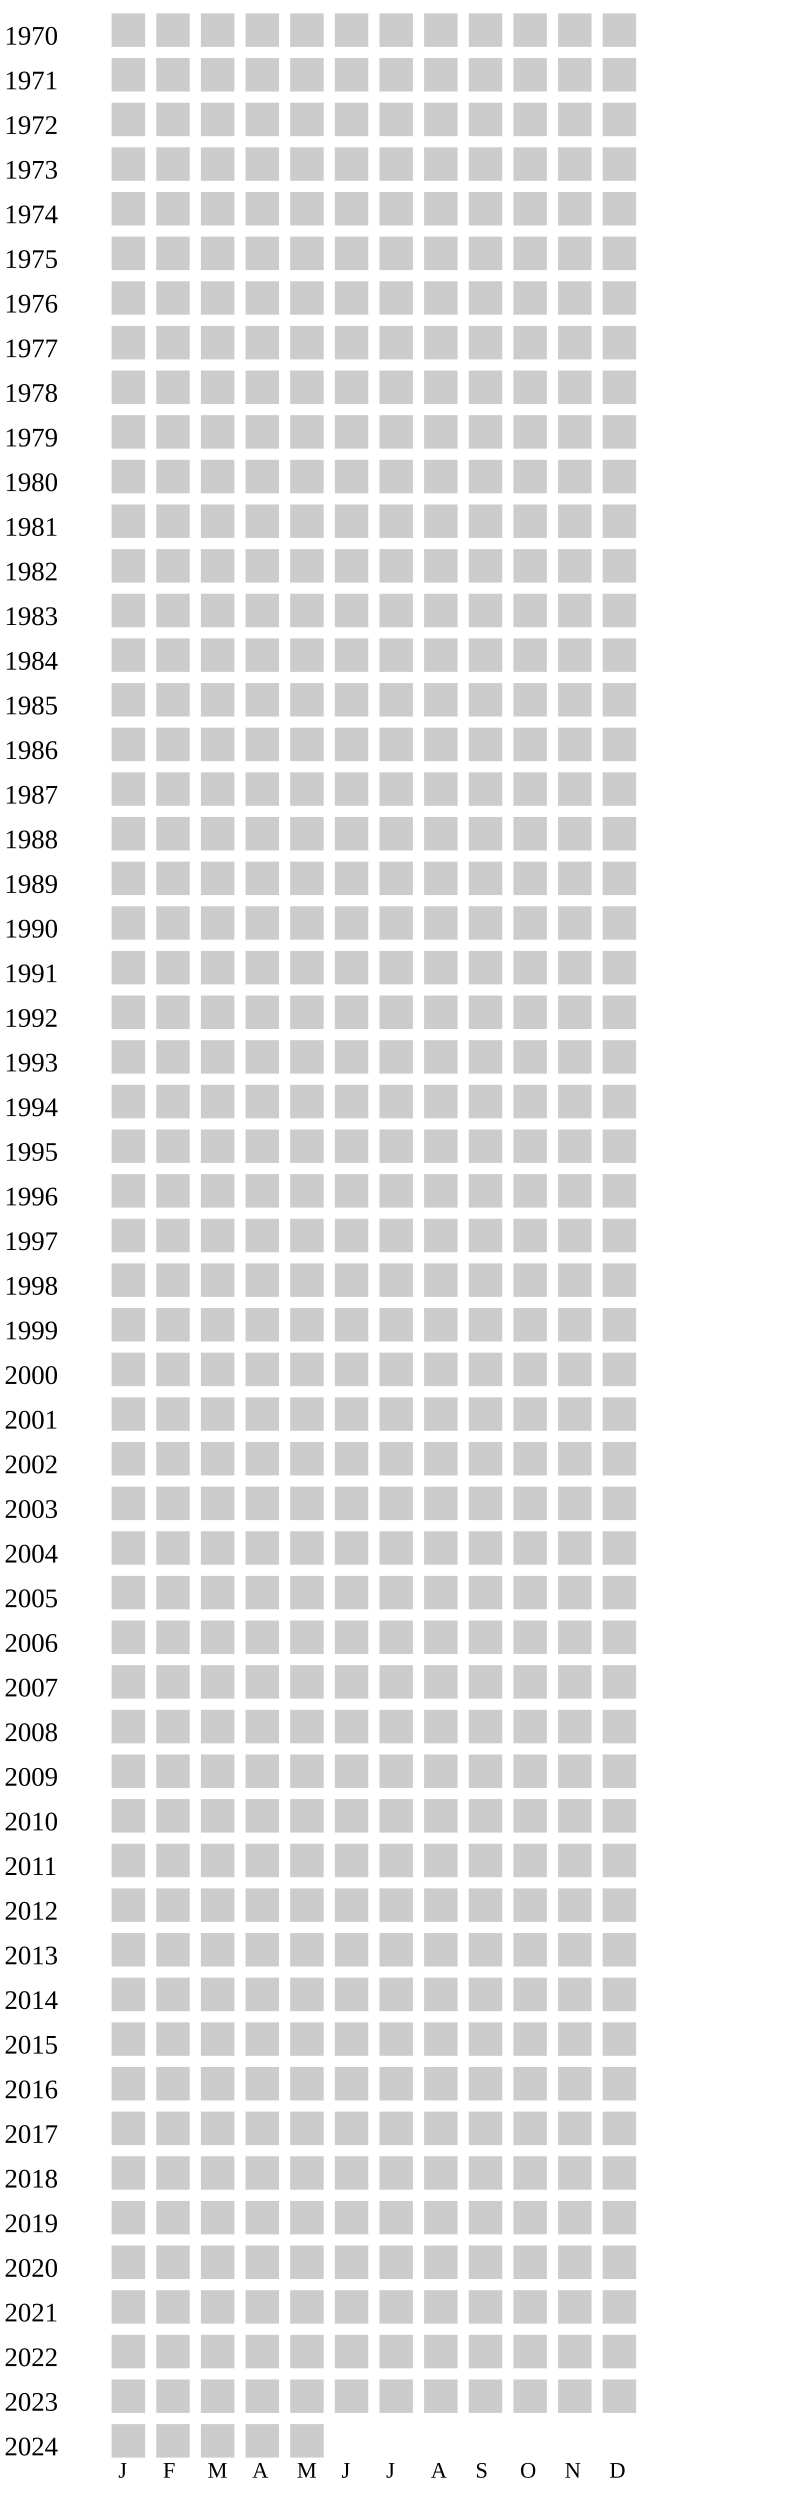
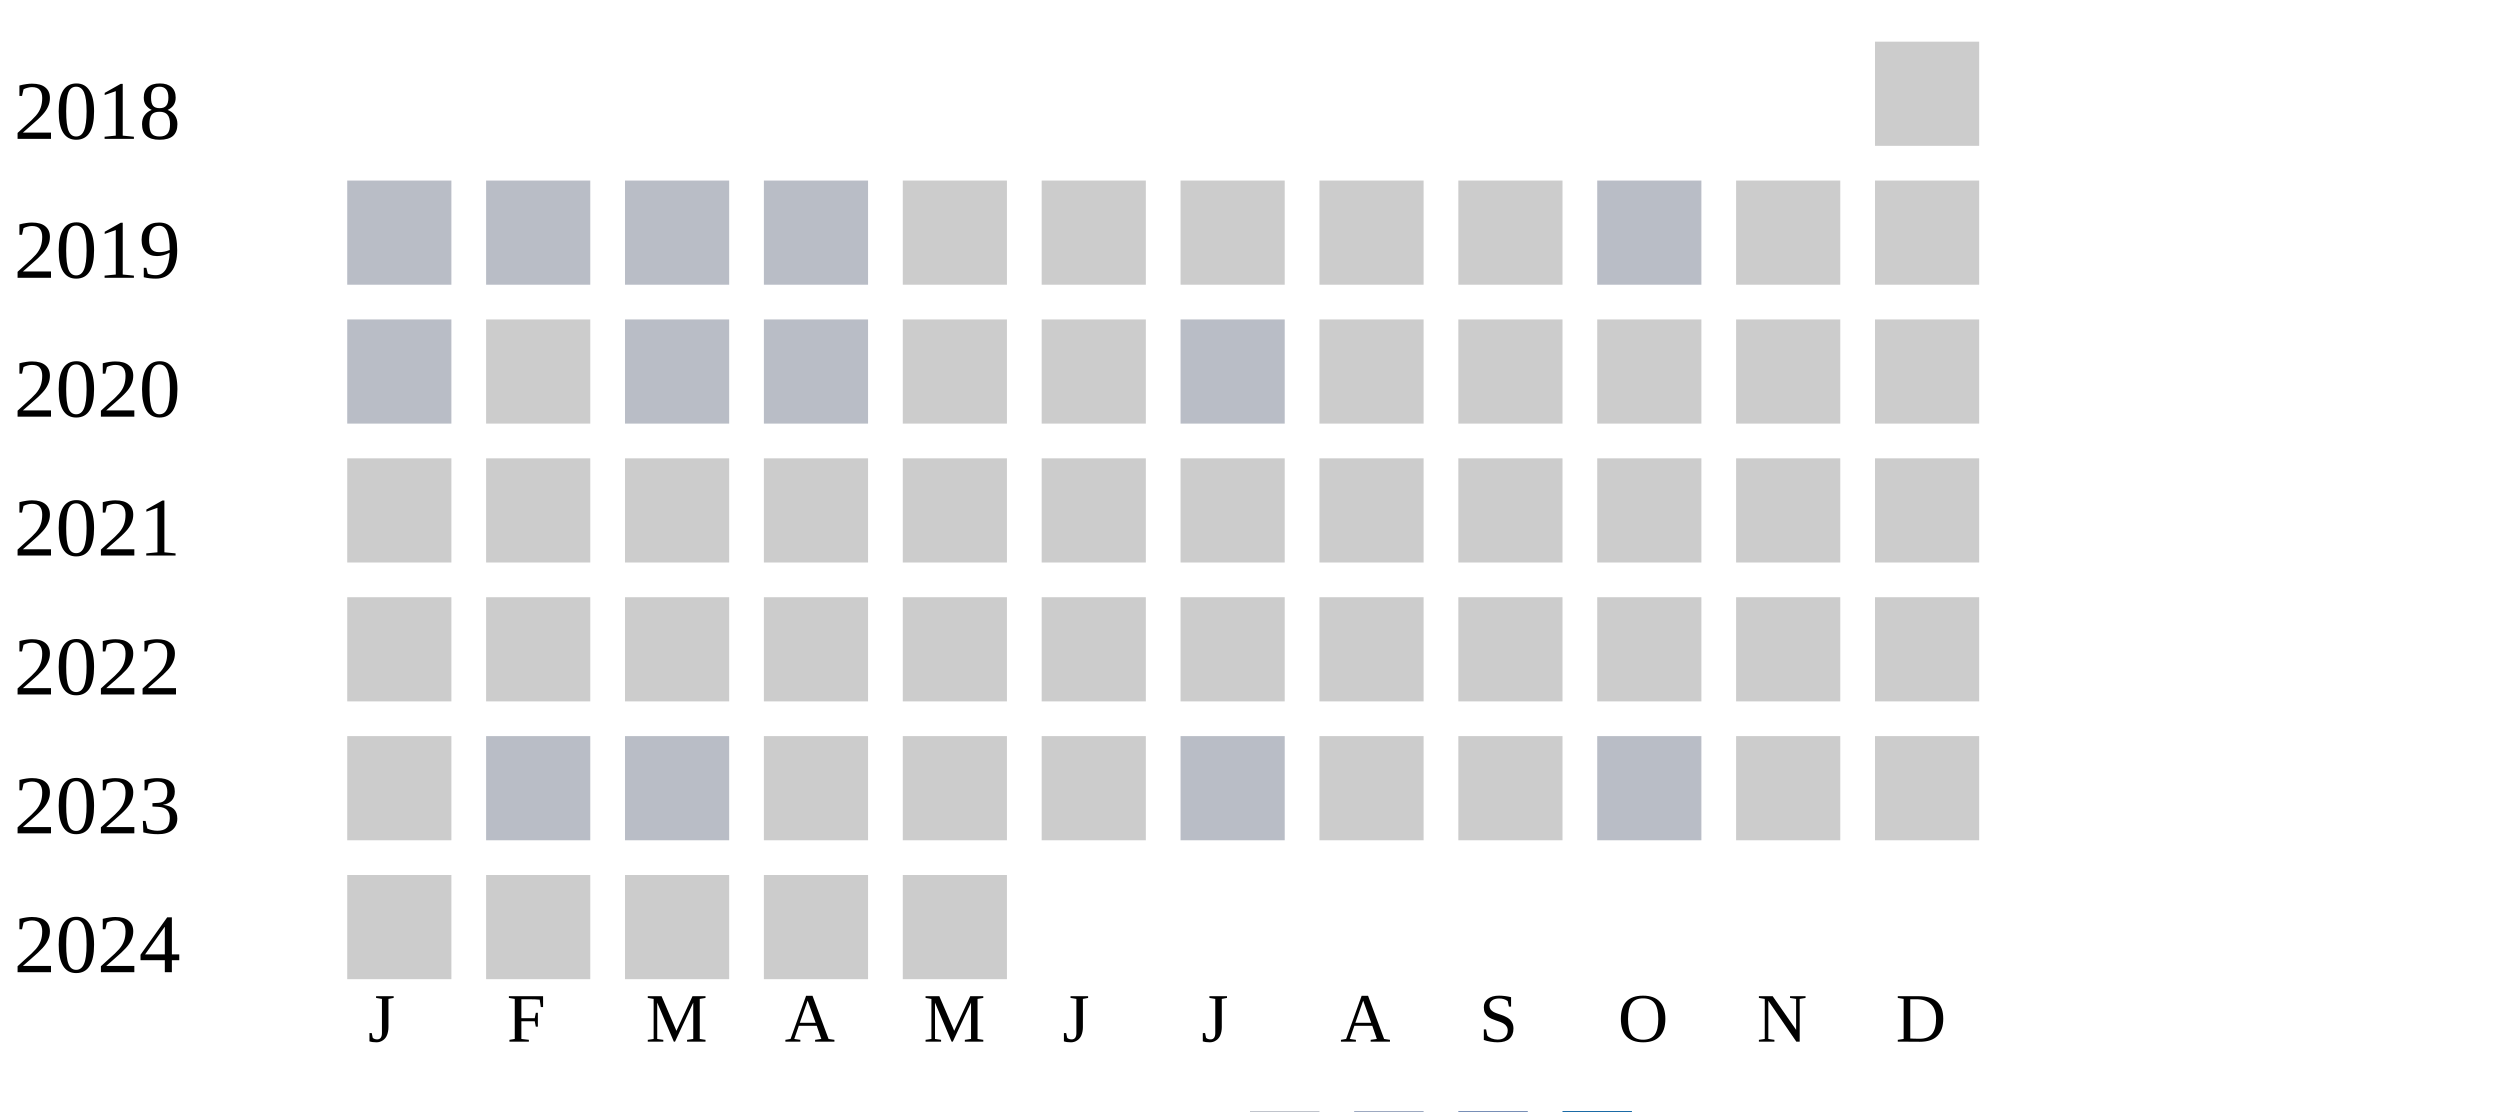
- <svg xmlns="http://www.w3.org/2000/svg" width="360" height="1120">
+ <svg xmlns="http://www.w3.org/2000/svg" width="360" height="160">
  <g transform="translate(0 0)">
-     <text x="2" y="20">1970</text>
-     <rect x="50" y="6" width="15" height="15" fill="#cccccc" />
-     <rect x="70" y="6" width="15" height="15" fill="#cccccc" />
-     <rect x="90" y="6" width="15" height="15" fill="#cccccc" />
-     <rect x="110" y="6" width="15" height="15" fill="#cccccc" />
+     <text x="2" y="20">2018</text>
+     <rect x="270" y="6" width="15" height="15" fill="#cccccc" />
+   </g>
+   <g transform="translate(0 20)">
+     <text x="2" y="20">2019</text>
+     <rect x="50" y="6" width="15" height="15" fill="#b9bdc6" />
+     <rect x="70" y="6" width="15" height="15" fill="#b9bdc6" />
+     <rect x="90" y="6" width="15" height="15" fill="#b9bdc6" />
+     <rect x="110" y="6" width="15" height="15" fill="#b9bdc6" />
    <rect x="130" y="6" width="15" height="15" fill="#cccccc" />
    <rect x="150" y="6" width="15" height="15" fill="#cccccc" />
    <rect x="170" y="6" width="15" height="15" fill="#cccccc" />
    <rect x="190" y="6" width="15" height="15" fill="#cccccc" />
    <rect x="210" y="6" width="15" height="15" fill="#cccccc" />
-     <rect x="230" y="6" width="15" height="15" fill="#cccccc" />
-     <rect x="250" y="6" width="15" height="15" fill="#cccccc" />
-     <rect x="270" y="6" width="15" height="15" fill="#cccccc" />
-   </g>
-   <g transform="translate(0 20)">
-     <text x="2" y="20">1971</text>
-     <rect x="50" y="6" width="15" height="15" fill="#cccccc" />
-     <rect x="70" y="6" width="15" height="15" fill="#cccccc" />
-     <rect x="90" y="6" width="15" height="15" fill="#cccccc" />
-     <rect x="110" y="6" width="15" height="15" fill="#cccccc" />
-     <rect x="130" y="6" width="15" height="15" fill="#cccccc" />
-     <rect x="150" y="6" width="15" height="15" fill="#cccccc" />
-     <rect x="170" y="6" width="15" height="15" fill="#cccccc" />
-     <rect x="190" y="6" width="15" height="15" fill="#cccccc" />
-     <rect x="210" y="6" width="15" height="15" fill="#cccccc" />
-     <rect x="230" y="6" width="15" height="15" fill="#cccccc" />
+     <rect x="230" y="6" width="15" height="15" fill="#b9bdc6" />
    <rect x="250" y="6" width="15" height="15" fill="#cccccc" />
    <rect x="270" y="6" width="15" height="15" fill="#cccccc" />
  </g>
  <g transform="translate(0 40)">
-     <text x="2" y="20">1972</text>
-     <rect x="50" y="6" width="15" height="15" fill="#cccccc" />
+     <text x="2" y="20">2020</text>
+     <rect x="50" y="6" width="15" height="15" fill="#b9bdc6" />
    <rect x="70" y="6" width="15" height="15" fill="#cccccc" />
-     <rect x="90" y="6" width="15" height="15" fill="#cccccc" />
-     <rect x="110" y="6" width="15" height="15" fill="#cccccc" />
+     <rect x="90" y="6" width="15" height="15" fill="#b9bdc6" />
+     <rect x="110" y="6" width="15" height="15" fill="#b9bdc6" />
    <rect x="130" y="6" width="15" height="15" fill="#cccccc" />
    <rect x="150" y="6" width="15" height="15" fill="#cccccc" />
-     <rect x="170" y="6" width="15" height="15" fill="#cccccc" />
+     <rect x="170" y="6" width="15" height="15" fill="#b9bdc6" />
    <rect x="190" y="6" width="15" height="15" fill="#cccccc" />
    <rect x="210" y="6" width="15" height="15" fill="#cccccc" />
    <rect x="230" y="6" width="15" height="15" fill="#cccccc" />
    <rect x="250" y="6" width="15" height="15" fill="#cccccc" />
    <rect x="270" y="6" width="15" height="15" fill="#cccccc" />
  </g>
  <g transform="translate(0 60)">
-     <text x="2" y="20">1973</text>
+     <text x="2" y="20">2021</text>
    <rect x="50" y="6" width="15" height="15" fill="#cccccc" />
    <rect x="70" y="6" width="15" height="15" fill="#cccccc" />
    <rect x="90" y="6" width="15" height="15" fill="#cccccc" />
    <rect x="110" y="6" width="15" height="15" fill="#cccccc" />
    <rect x="130" y="6" width="15" height="15" fill="#cccccc" />
    <rect x="150" y="6" width="15" height="15" fill="#cccccc" />
    <rect x="170" y="6" width="15" height="15" fill="#cccccc" />
    <rect x="190" y="6" width="15" height="15" fill="#cccccc" />
    <rect x="210" y="6" width="15" height="15" fill="#cccccc" />
    <rect x="230" y="6" width="15" height="15" fill="#cccccc" />
    <rect x="250" y="6" width="15" height="15" fill="#cccccc" />
    <rect x="270" y="6" width="15" height="15" fill="#cccccc" />
  </g>
  <g transform="translate(0 80)">
-     <text x="2" y="20">1974</text>
+     <text x="2" y="20">2022</text>
    <rect x="50" y="6" width="15" height="15" fill="#cccccc" />
    <rect x="70" y="6" width="15" height="15" fill="#cccccc" />
    <rect x="90" y="6" width="15" height="15" fill="#cccccc" />
    <rect x="110" y="6" width="15" height="15" fill="#cccccc" />
    <rect x="130" y="6" width="15" height="15" fill="#cccccc" />
    <rect x="150" y="6" width="15" height="15" fill="#cccccc" />
    <rect x="170" y="6" width="15" height="15" fill="#cccccc" />
    <rect x="190" y="6" width="15" height="15" fill="#cccccc" />
    <rect x="210" y="6" width="15" height="15" fill="#cccccc" />
    <rect x="230" y="6" width="15" height="15" fill="#cccccc" />
    <rect x="250" y="6" width="15" height="15" fill="#cccccc" />
    <rect x="270" y="6" width="15" height="15" fill="#cccccc" />
  </g>
  <g transform="translate(0 100)">
-     <text x="2" y="20">1975</text>
+     <text x="2" y="20">2023</text>
    <rect x="50" y="6" width="15" height="15" fill="#cccccc" />
-     <rect x="70" y="6" width="15" height="15" fill="#cccccc" />
-     <rect x="90" y="6" width="15" height="15" fill="#cccccc" />
+     <rect x="70" y="6" width="15" height="15" fill="#b9bdc6" />
+     <rect x="90" y="6" width="15" height="15" fill="#b9bdc6" />
    <rect x="110" y="6" width="15" height="15" fill="#cccccc" />
    <rect x="130" y="6" width="15" height="15" fill="#cccccc" />
    <rect x="150" y="6" width="15" height="15" fill="#cccccc" />
-     <rect x="170" y="6" width="15" height="15" fill="#cccccc" />
+     <rect x="170" y="6" width="15" height="15" fill="#b9bdc6" />
    <rect x="190" y="6" width="15" height="15" fill="#cccccc" />
    <rect x="210" y="6" width="15" height="15" fill="#cccccc" />
-     <rect x="230" y="6" width="15" height="15" fill="#cccccc" />
+     <rect x="230" y="6" width="15" height="15" fill="#b9bdc6" />
    <rect x="250" y="6" width="15" height="15" fill="#cccccc" />
    <rect x="270" y="6" width="15" height="15" fill="#cccccc" />
  </g>
  <g transform="translate(0 120)">
-     <text x="2" y="20">1976</text>
-     <rect x="50" y="6" width="15" height="15" fill="#cccccc" />
-     <rect x="70" y="6" width="15" height="15" fill="#cccccc" />
-     <rect x="90" y="6" width="15" height="15" fill="#cccccc" />
-     <rect x="110" y="6" width="15" height="15" fill="#cccccc" />
-     <rect x="130" y="6" width="15" height="15" fill="#cccccc" />
-     <rect x="150" y="6" width="15" height="15" fill="#cccccc" />
-     <rect x="170" y="6" width="15" height="15" fill="#cccccc" />
-     <rect x="190" y="6" width="15" height="15" fill="#cccccc" />
-     <rect x="210" y="6" width="15" height="15" fill="#cccccc" />
-     <rect x="230" y="6" width="15" height="15" fill="#cccccc" />
-     <rect x="250" y="6" width="15" height="15" fill="#cccccc" />
-     <rect x="270" y="6" width="15" height="15" fill="#cccccc" />
-   </g>
-   <g transform="translate(0 140)">
-     <text x="2" y="20">1977</text>
-     <rect x="50" y="6" width="15" height="15" fill="#cccccc" />
-     <rect x="70" y="6" width="15" height="15" fill="#cccccc" />
-     <rect x="90" y="6" width="15" height="15" fill="#cccccc" />
-     <rect x="110" y="6" width="15" height="15" fill="#cccccc" />
-     <rect x="130" y="6" width="15" height="15" fill="#cccccc" />
-     <rect x="150" y="6" width="15" height="15" fill="#cccccc" />
-     <rect x="170" y="6" width="15" height="15" fill="#cccccc" />
-     <rect x="190" y="6" width="15" height="15" fill="#cccccc" />
-     <rect x="210" y="6" width="15" height="15" fill="#cccccc" />
-     <rect x="230" y="6" width="15" height="15" fill="#cccccc" />
-     <rect x="250" y="6" width="15" height="15" fill="#cccccc" />
-     <rect x="270" y="6" width="15" height="15" fill="#cccccc" />
-   </g>
-   <g transform="translate(0 160)">
-     <text x="2" y="20">1978</text>
-     <rect x="50" y="6" width="15" height="15" fill="#cccccc" />
-     <rect x="70" y="6" width="15" height="15" fill="#cccccc" />
-     <rect x="90" y="6" width="15" height="15" fill="#cccccc" />
-     <rect x="110" y="6" width="15" height="15" fill="#cccccc" />
-     <rect x="130" y="6" width="15" height="15" fill="#cccccc" />
-     <rect x="150" y="6" width="15" height="15" fill="#cccccc" />
-     <rect x="170" y="6" width="15" height="15" fill="#cccccc" />
-     <rect x="190" y="6" width="15" height="15" fill="#cccccc" />
-     <rect x="210" y="6" width="15" height="15" fill="#cccccc" />
-     <rect x="230" y="6" width="15" height="15" fill="#cccccc" />
-     <rect x="250" y="6" width="15" height="15" fill="#cccccc" />
-     <rect x="270" y="6" width="15" height="15" fill="#cccccc" />
-   </g>
-   <g transform="translate(0 180)">
-     <text x="2" y="20">1979</text>
-     <rect x="50" y="6" width="15" height="15" fill="#cccccc" />
-     <rect x="70" y="6" width="15" height="15" fill="#cccccc" />
-     <rect x="90" y="6" width="15" height="15" fill="#cccccc" />
-     <rect x="110" y="6" width="15" height="15" fill="#cccccc" />
-     <rect x="130" y="6" width="15" height="15" fill="#cccccc" />
-     <rect x="150" y="6" width="15" height="15" fill="#cccccc" />
-     <rect x="170" y="6" width="15" height="15" fill="#cccccc" />
-     <rect x="190" y="6" width="15" height="15" fill="#cccccc" />
-     <rect x="210" y="6" width="15" height="15" fill="#cccccc" />
-     <rect x="230" y="6" width="15" height="15" fill="#cccccc" />
-     <rect x="250" y="6" width="15" height="15" fill="#cccccc" />
-     <rect x="270" y="6" width="15" height="15" fill="#cccccc" />
-   </g>
-   <g transform="translate(0 200)">
-     <text x="2" y="20">1980</text>
-     <rect x="50" y="6" width="15" height="15" fill="#cccccc" />
-     <rect x="70" y="6" width="15" height="15" fill="#cccccc" />
-     <rect x="90" y="6" width="15" height="15" fill="#cccccc" />
-     <rect x="110" y="6" width="15" height="15" fill="#cccccc" />
-     <rect x="130" y="6" width="15" height="15" fill="#cccccc" />
-     <rect x="150" y="6" width="15" height="15" fill="#cccccc" />
-     <rect x="170" y="6" width="15" height="15" fill="#cccccc" />
-     <rect x="190" y="6" width="15" height="15" fill="#cccccc" />
-     <rect x="210" y="6" width="15" height="15" fill="#cccccc" />
-     <rect x="230" y="6" width="15" height="15" fill="#cccccc" />
-     <rect x="250" y="6" width="15" height="15" fill="#cccccc" />
-     <rect x="270" y="6" width="15" height="15" fill="#cccccc" />
-   </g>
-   <g transform="translate(0 220)">
-     <text x="2" y="20">1981</text>
-     <rect x="50" y="6" width="15" height="15" fill="#cccccc" />
-     <rect x="70" y="6" width="15" height="15" fill="#cccccc" />
-     <rect x="90" y="6" width="15" height="15" fill="#cccccc" />
-     <rect x="110" y="6" width="15" height="15" fill="#cccccc" />
-     <rect x="130" y="6" width="15" height="15" fill="#cccccc" />
-     <rect x="150" y="6" width="15" height="15" fill="#cccccc" />
-     <rect x="170" y="6" width="15" height="15" fill="#cccccc" />
-     <rect x="190" y="6" width="15" height="15" fill="#cccccc" />
-     <rect x="210" y="6" width="15" height="15" fill="#cccccc" />
-     <rect x="230" y="6" width="15" height="15" fill="#cccccc" />
-     <rect x="250" y="6" width="15" height="15" fill="#cccccc" />
-     <rect x="270" y="6" width="15" height="15" fill="#cccccc" />
-   </g>
-   <g transform="translate(0 240)">
-     <text x="2" y="20">1982</text>
-     <rect x="50" y="6" width="15" height="15" fill="#cccccc" />
-     <rect x="70" y="6" width="15" height="15" fill="#cccccc" />
-     <rect x="90" y="6" width="15" height="15" fill="#cccccc" />
-     <rect x="110" y="6" width="15" height="15" fill="#cccccc" />
-     <rect x="130" y="6" width="15" height="15" fill="#cccccc" />
-     <rect x="150" y="6" width="15" height="15" fill="#cccccc" />
-     <rect x="170" y="6" width="15" height="15" fill="#cccccc" />
-     <rect x="190" y="6" width="15" height="15" fill="#cccccc" />
-     <rect x="210" y="6" width="15" height="15" fill="#cccccc" />
-     <rect x="230" y="6" width="15" height="15" fill="#cccccc" />
-     <rect x="250" y="6" width="15" height="15" fill="#cccccc" />
-     <rect x="270" y="6" width="15" height="15" fill="#cccccc" />
-   </g>
-   <g transform="translate(0 260)">
-     <text x="2" y="20">1983</text>
-     <rect x="50" y="6" width="15" height="15" fill="#cccccc" />
-     <rect x="70" y="6" width="15" height="15" fill="#cccccc" />
-     <rect x="90" y="6" width="15" height="15" fill="#cccccc" />
-     <rect x="110" y="6" width="15" height="15" fill="#cccccc" />
-     <rect x="130" y="6" width="15" height="15" fill="#cccccc" />
-     <rect x="150" y="6" width="15" height="15" fill="#cccccc" />
-     <rect x="170" y="6" width="15" height="15" fill="#cccccc" />
-     <rect x="190" y="6" width="15" height="15" fill="#cccccc" />
-     <rect x="210" y="6" width="15" height="15" fill="#cccccc" />
-     <rect x="230" y="6" width="15" height="15" fill="#cccccc" />
-     <rect x="250" y="6" width="15" height="15" fill="#cccccc" />
-     <rect x="270" y="6" width="15" height="15" fill="#cccccc" />
-   </g>
-   <g transform="translate(0 280)">
-     <text x="2" y="20">1984</text>
-     <rect x="50" y="6" width="15" height="15" fill="#cccccc" />
-     <rect x="70" y="6" width="15" height="15" fill="#cccccc" />
-     <rect x="90" y="6" width="15" height="15" fill="#cccccc" />
-     <rect x="110" y="6" width="15" height="15" fill="#cccccc" />
-     <rect x="130" y="6" width="15" height="15" fill="#cccccc" />
-     <rect x="150" y="6" width="15" height="15" fill="#cccccc" />
-     <rect x="170" y="6" width="15" height="15" fill="#cccccc" />
-     <rect x="190" y="6" width="15" height="15" fill="#cccccc" />
-     <rect x="210" y="6" width="15" height="15" fill="#cccccc" />
-     <rect x="230" y="6" width="15" height="15" fill="#cccccc" />
-     <rect x="250" y="6" width="15" height="15" fill="#cccccc" />
-     <rect x="270" y="6" width="15" height="15" fill="#cccccc" />
-   </g>
-   <g transform="translate(0 300)">
-     <text x="2" y="20">1985</text>
-     <rect x="50" y="6" width="15" height="15" fill="#cccccc" />
-     <rect x="70" y="6" width="15" height="15" fill="#cccccc" />
-     <rect x="90" y="6" width="15" height="15" fill="#cccccc" />
-     <rect x="110" y="6" width="15" height="15" fill="#cccccc" />
-     <rect x="130" y="6" width="15" height="15" fill="#cccccc" />
-     <rect x="150" y="6" width="15" height="15" fill="#cccccc" />
-     <rect x="170" y="6" width="15" height="15" fill="#cccccc" />
-     <rect x="190" y="6" width="15" height="15" fill="#cccccc" />
-     <rect x="210" y="6" width="15" height="15" fill="#cccccc" />
-     <rect x="230" y="6" width="15" height="15" fill="#cccccc" />
-     <rect x="250" y="6" width="15" height="15" fill="#cccccc" />
-     <rect x="270" y="6" width="15" height="15" fill="#cccccc" />
-   </g>
-   <g transform="translate(0 320)">
-     <text x="2" y="20">1986</text>
-     <rect x="50" y="6" width="15" height="15" fill="#cccccc" />
-     <rect x="70" y="6" width="15" height="15" fill="#cccccc" />
-     <rect x="90" y="6" width="15" height="15" fill="#cccccc" />
-     <rect x="110" y="6" width="15" height="15" fill="#cccccc" />
-     <rect x="130" y="6" width="15" height="15" fill="#cccccc" />
-     <rect x="150" y="6" width="15" height="15" fill="#cccccc" />
-     <rect x="170" y="6" width="15" height="15" fill="#cccccc" />
-     <rect x="190" y="6" width="15" height="15" fill="#cccccc" />
-     <rect x="210" y="6" width="15" height="15" fill="#cccccc" />
-     <rect x="230" y="6" width="15" height="15" fill="#cccccc" />
-     <rect x="250" y="6" width="15" height="15" fill="#cccccc" />
-     <rect x="270" y="6" width="15" height="15" fill="#cccccc" />
-   </g>
-   <g transform="translate(0 340)">
-     <text x="2" y="20">1987</text>
-     <rect x="50" y="6" width="15" height="15" fill="#cccccc" />
-     <rect x="70" y="6" width="15" height="15" fill="#cccccc" />
-     <rect x="90" y="6" width="15" height="15" fill="#cccccc" />
-     <rect x="110" y="6" width="15" height="15" fill="#cccccc" />
-     <rect x="130" y="6" width="15" height="15" fill="#cccccc" />
-     <rect x="150" y="6" width="15" height="15" fill="#cccccc" />
-     <rect x="170" y="6" width="15" height="15" fill="#cccccc" />
-     <rect x="190" y="6" width="15" height="15" fill="#cccccc" />
-     <rect x="210" y="6" width="15" height="15" fill="#cccccc" />
-     <rect x="230" y="6" width="15" height="15" fill="#cccccc" />
-     <rect x="250" y="6" width="15" height="15" fill="#cccccc" />
-     <rect x="270" y="6" width="15" height="15" fill="#cccccc" />
-   </g>
-   <g transform="translate(0 360)">
-     <text x="2" y="20">1988</text>
-     <rect x="50" y="6" width="15" height="15" fill="#cccccc" />
-     <rect x="70" y="6" width="15" height="15" fill="#cccccc" />
-     <rect x="90" y="6" width="15" height="15" fill="#cccccc" />
-     <rect x="110" y="6" width="15" height="15" fill="#cccccc" />
-     <rect x="130" y="6" width="15" height="15" fill="#cccccc" />
-     <rect x="150" y="6" width="15" height="15" fill="#cccccc" />
-     <rect x="170" y="6" width="15" height="15" fill="#cccccc" />
-     <rect x="190" y="6" width="15" height="15" fill="#cccccc" />
-     <rect x="210" y="6" width="15" height="15" fill="#cccccc" />
-     <rect x="230" y="6" width="15" height="15" fill="#cccccc" />
-     <rect x="250" y="6" width="15" height="15" fill="#cccccc" />
-     <rect x="270" y="6" width="15" height="15" fill="#cccccc" />
-   </g>
-   <g transform="translate(0 380)">
-     <text x="2" y="20">1989</text>
-     <rect x="50" y="6" width="15" height="15" fill="#cccccc" />
-     <rect x="70" y="6" width="15" height="15" fill="#cccccc" />
-     <rect x="90" y="6" width="15" height="15" fill="#cccccc" />
-     <rect x="110" y="6" width="15" height="15" fill="#cccccc" />
-     <rect x="130" y="6" width="15" height="15" fill="#cccccc" />
-     <rect x="150" y="6" width="15" height="15" fill="#cccccc" />
-     <rect x="170" y="6" width="15" height="15" fill="#cccccc" />
-     <rect x="190" y="6" width="15" height="15" fill="#cccccc" />
-     <rect x="210" y="6" width="15" height="15" fill="#cccccc" />
-     <rect x="230" y="6" width="15" height="15" fill="#cccccc" />
-     <rect x="250" y="6" width="15" height="15" fill="#cccccc" />
-     <rect x="270" y="6" width="15" height="15" fill="#cccccc" />
-   </g>
-   <g transform="translate(0 400)">
-     <text x="2" y="20">1990</text>
-     <rect x="50" y="6" width="15" height="15" fill="#cccccc" />
-     <rect x="70" y="6" width="15" height="15" fill="#cccccc" />
-     <rect x="90" y="6" width="15" height="15" fill="#cccccc" />
-     <rect x="110" y="6" width="15" height="15" fill="#cccccc" />
-     <rect x="130" y="6" width="15" height="15" fill="#cccccc" />
-     <rect x="150" y="6" width="15" height="15" fill="#cccccc" />
-     <rect x="170" y="6" width="15" height="15" fill="#cccccc" />
-     <rect x="190" y="6" width="15" height="15" fill="#cccccc" />
-     <rect x="210" y="6" width="15" height="15" fill="#cccccc" />
-     <rect x="230" y="6" width="15" height="15" fill="#cccccc" />
-     <rect x="250" y="6" width="15" height="15" fill="#cccccc" />
-     <rect x="270" y="6" width="15" height="15" fill="#cccccc" />
-   </g>
-   <g transform="translate(0 420)">
-     <text x="2" y="20">1991</text>
-     <rect x="50" y="6" width="15" height="15" fill="#cccccc" />
-     <rect x="70" y="6" width="15" height="15" fill="#cccccc" />
-     <rect x="90" y="6" width="15" height="15" fill="#cccccc" />
-     <rect x="110" y="6" width="15" height="15" fill="#cccccc" />
-     <rect x="130" y="6" width="15" height="15" fill="#cccccc" />
-     <rect x="150" y="6" width="15" height="15" fill="#cccccc" />
-     <rect x="170" y="6" width="15" height="15" fill="#cccccc" />
-     <rect x="190" y="6" width="15" height="15" fill="#cccccc" />
-     <rect x="210" y="6" width="15" height="15" fill="#cccccc" />
-     <rect x="230" y="6" width="15" height="15" fill="#cccccc" />
-     <rect x="250" y="6" width="15" height="15" fill="#cccccc" />
-     <rect x="270" y="6" width="15" height="15" fill="#cccccc" />
-   </g>
-   <g transform="translate(0 440)">
-     <text x="2" y="20">1992</text>
-     <rect x="50" y="6" width="15" height="15" fill="#cccccc" />
-     <rect x="70" y="6" width="15" height="15" fill="#cccccc" />
-     <rect x="90" y="6" width="15" height="15" fill="#cccccc" />
-     <rect x="110" y="6" width="15" height="15" fill="#cccccc" />
-     <rect x="130" y="6" width="15" height="15" fill="#cccccc" />
-     <rect x="150" y="6" width="15" height="15" fill="#cccccc" />
-     <rect x="170" y="6" width="15" height="15" fill="#cccccc" />
-     <rect x="190" y="6" width="15" height="15" fill="#cccccc" />
-     <rect x="210" y="6" width="15" height="15" fill="#cccccc" />
-     <rect x="230" y="6" width="15" height="15" fill="#cccccc" />
-     <rect x="250" y="6" width="15" height="15" fill="#cccccc" />
-     <rect x="270" y="6" width="15" height="15" fill="#cccccc" />
-   </g>
-   <g transform="translate(0 460)">
-     <text x="2" y="20">1993</text>
-     <rect x="50" y="6" width="15" height="15" fill="#cccccc" />
-     <rect x="70" y="6" width="15" height="15" fill="#cccccc" />
-     <rect x="90" y="6" width="15" height="15" fill="#cccccc" />
-     <rect x="110" y="6" width="15" height="15" fill="#cccccc" />
-     <rect x="130" y="6" width="15" height="15" fill="#cccccc" />
-     <rect x="150" y="6" width="15" height="15" fill="#cccccc" />
-     <rect x="170" y="6" width="15" height="15" fill="#cccccc" />
-     <rect x="190" y="6" width="15" height="15" fill="#cccccc" />
-     <rect x="210" y="6" width="15" height="15" fill="#cccccc" />
-     <rect x="230" y="6" width="15" height="15" fill="#cccccc" />
-     <rect x="250" y="6" width="15" height="15" fill="#cccccc" />
-     <rect x="270" y="6" width="15" height="15" fill="#cccccc" />
-   </g>
-   <g transform="translate(0 480)">
-     <text x="2" y="20">1994</text>
-     <rect x="50" y="6" width="15" height="15" fill="#cccccc" />
-     <rect x="70" y="6" width="15" height="15" fill="#cccccc" />
-     <rect x="90" y="6" width="15" height="15" fill="#cccccc" />
-     <rect x="110" y="6" width="15" height="15" fill="#cccccc" />
-     <rect x="130" y="6" width="15" height="15" fill="#cccccc" />
-     <rect x="150" y="6" width="15" height="15" fill="#cccccc" />
-     <rect x="170" y="6" width="15" height="15" fill="#cccccc" />
-     <rect x="190" y="6" width="15" height="15" fill="#cccccc" />
-     <rect x="210" y="6" width="15" height="15" fill="#cccccc" />
-     <rect x="230" y="6" width="15" height="15" fill="#cccccc" />
-     <rect x="250" y="6" width="15" height="15" fill="#cccccc" />
-     <rect x="270" y="6" width="15" height="15" fill="#cccccc" />
-   </g>
-   <g transform="translate(0 500)">
-     <text x="2" y="20">1995</text>
-     <rect x="50" y="6" width="15" height="15" fill="#cccccc" />
-     <rect x="70" y="6" width="15" height="15" fill="#cccccc" />
-     <rect x="90" y="6" width="15" height="15" fill="#cccccc" />
-     <rect x="110" y="6" width="15" height="15" fill="#cccccc" />
-     <rect x="130" y="6" width="15" height="15" fill="#cccccc" />
-     <rect x="150" y="6" width="15" height="15" fill="#cccccc" />
-     <rect x="170" y="6" width="15" height="15" fill="#cccccc" />
-     <rect x="190" y="6" width="15" height="15" fill="#cccccc" />
-     <rect x="210" y="6" width="15" height="15" fill="#cccccc" />
-     <rect x="230" y="6" width="15" height="15" fill="#cccccc" />
-     <rect x="250" y="6" width="15" height="15" fill="#cccccc" />
-     <rect x="270" y="6" width="15" height="15" fill="#cccccc" />
-   </g>
-   <g transform="translate(0 520)">
-     <text x="2" y="20">1996</text>
-     <rect x="50" y="6" width="15" height="15" fill="#cccccc" />
-     <rect x="70" y="6" width="15" height="15" fill="#cccccc" />
-     <rect x="90" y="6" width="15" height="15" fill="#cccccc" />
-     <rect x="110" y="6" width="15" height="15" fill="#cccccc" />
-     <rect x="130" y="6" width="15" height="15" fill="#cccccc" />
-     <rect x="150" y="6" width="15" height="15" fill="#cccccc" />
-     <rect x="170" y="6" width="15" height="15" fill="#cccccc" />
-     <rect x="190" y="6" width="15" height="15" fill="#cccccc" />
-     <rect x="210" y="6" width="15" height="15" fill="#cccccc" />
-     <rect x="230" y="6" width="15" height="15" fill="#cccccc" />
-     <rect x="250" y="6" width="15" height="15" fill="#cccccc" />
-     <rect x="270" y="6" width="15" height="15" fill="#cccccc" />
-   </g>
-   <g transform="translate(0 540)">
-     <text x="2" y="20">1997</text>
-     <rect x="50" y="6" width="15" height="15" fill="#cccccc" />
-     <rect x="70" y="6" width="15" height="15" fill="#cccccc" />
-     <rect x="90" y="6" width="15" height="15" fill="#cccccc" />
-     <rect x="110" y="6" width="15" height="15" fill="#cccccc" />
-     <rect x="130" y="6" width="15" height="15" fill="#cccccc" />
-     <rect x="150" y="6" width="15" height="15" fill="#cccccc" />
-     <rect x="170" y="6" width="15" height="15" fill="#cccccc" />
-     <rect x="190" y="6" width="15" height="15" fill="#cccccc" />
-     <rect x="210" y="6" width="15" height="15" fill="#cccccc" />
-     <rect x="230" y="6" width="15" height="15" fill="#cccccc" />
-     <rect x="250" y="6" width="15" height="15" fill="#cccccc" />
-     <rect x="270" y="6" width="15" height="15" fill="#cccccc" />
-   </g>
-   <g transform="translate(0 560)">
-     <text x="2" y="20">1998</text>
-     <rect x="50" y="6" width="15" height="15" fill="#cccccc" />
-     <rect x="70" y="6" width="15" height="15" fill="#cccccc" />
-     <rect x="90" y="6" width="15" height="15" fill="#cccccc" />
-     <rect x="110" y="6" width="15" height="15" fill="#cccccc" />
-     <rect x="130" y="6" width="15" height="15" fill="#cccccc" />
-     <rect x="150" y="6" width="15" height="15" fill="#cccccc" />
-     <rect x="170" y="6" width="15" height="15" fill="#cccccc" />
-     <rect x="190" y="6" width="15" height="15" fill="#cccccc" />
-     <rect x="210" y="6" width="15" height="15" fill="#cccccc" />
-     <rect x="230" y="6" width="15" height="15" fill="#cccccc" />
-     <rect x="250" y="6" width="15" height="15" fill="#cccccc" />
-     <rect x="270" y="6" width="15" height="15" fill="#cccccc" />
-   </g>
-   <g transform="translate(0 580)">
-     <text x="2" y="20">1999</text>
-     <rect x="50" y="6" width="15" height="15" fill="#cccccc" />
-     <rect x="70" y="6" width="15" height="15" fill="#cccccc" />
-     <rect x="90" y="6" width="15" height="15" fill="#cccccc" />
-     <rect x="110" y="6" width="15" height="15" fill="#cccccc" />
-     <rect x="130" y="6" width="15" height="15" fill="#cccccc" />
-     <rect x="150" y="6" width="15" height="15" fill="#cccccc" />
-     <rect x="170" y="6" width="15" height="15" fill="#cccccc" />
-     <rect x="190" y="6" width="15" height="15" fill="#cccccc" />
-     <rect x="210" y="6" width="15" height="15" fill="#cccccc" />
-     <rect x="230" y="6" width="15" height="15" fill="#cccccc" />
-     <rect x="250" y="6" width="15" height="15" fill="#cccccc" />
-     <rect x="270" y="6" width="15" height="15" fill="#cccccc" />
-   </g>
-   <g transform="translate(0 600)">
-     <text x="2" y="20">2000</text>
-     <rect x="50" y="6" width="15" height="15" fill="#cccccc" />
-     <rect x="70" y="6" width="15" height="15" fill="#cccccc" />
-     <rect x="90" y="6" width="15" height="15" fill="#cccccc" />
-     <rect x="110" y="6" width="15" height="15" fill="#cccccc" />
-     <rect x="130" y="6" width="15" height="15" fill="#cccccc" />
-     <rect x="150" y="6" width="15" height="15" fill="#cccccc" />
-     <rect x="170" y="6" width="15" height="15" fill="#cccccc" />
-     <rect x="190" y="6" width="15" height="15" fill="#cccccc" />
-     <rect x="210" y="6" width="15" height="15" fill="#cccccc" />
-     <rect x="230" y="6" width="15" height="15" fill="#cccccc" />
-     <rect x="250" y="6" width="15" height="15" fill="#cccccc" />
-     <rect x="270" y="6" width="15" height="15" fill="#cccccc" />
-   </g>
-   <g transform="translate(0 620)">
-     <text x="2" y="20">2001</text>
-     <rect x="50" y="6" width="15" height="15" fill="#cccccc" />
-     <rect x="70" y="6" width="15" height="15" fill="#cccccc" />
-     <rect x="90" y="6" width="15" height="15" fill="#cccccc" />
-     <rect x="110" y="6" width="15" height="15" fill="#cccccc" />
-     <rect x="130" y="6" width="15" height="15" fill="#cccccc" />
-     <rect x="150" y="6" width="15" height="15" fill="#cccccc" />
-     <rect x="170" y="6" width="15" height="15" fill="#cccccc" />
-     <rect x="190" y="6" width="15" height="15" fill="#cccccc" />
-     <rect x="210" y="6" width="15" height="15" fill="#cccccc" />
-     <rect x="230" y="6" width="15" height="15" fill="#cccccc" />
-     <rect x="250" y="6" width="15" height="15" fill="#cccccc" />
-     <rect x="270" y="6" width="15" height="15" fill="#cccccc" />
-   </g>
-   <g transform="translate(0 640)">
-     <text x="2" y="20">2002</text>
-     <rect x="50" y="6" width="15" height="15" fill="#cccccc" />
-     <rect x="70" y="6" width="15" height="15" fill="#cccccc" />
-     <rect x="90" y="6" width="15" height="15" fill="#cccccc" />
-     <rect x="110" y="6" width="15" height="15" fill="#cccccc" />
-     <rect x="130" y="6" width="15" height="15" fill="#cccccc" />
-     <rect x="150" y="6" width="15" height="15" fill="#cccccc" />
-     <rect x="170" y="6" width="15" height="15" fill="#cccccc" />
-     <rect x="190" y="6" width="15" height="15" fill="#cccccc" />
-     <rect x="210" y="6" width="15" height="15" fill="#cccccc" />
-     <rect x="230" y="6" width="15" height="15" fill="#cccccc" />
-     <rect x="250" y="6" width="15" height="15" fill="#cccccc" />
-     <rect x="270" y="6" width="15" height="15" fill="#cccccc" />
-   </g>
-   <g transform="translate(0 660)">
-     <text x="2" y="20">2003</text>
-     <rect x="50" y="6" width="15" height="15" fill="#cccccc" />
-     <rect x="70" y="6" width="15" height="15" fill="#cccccc" />
-     <rect x="90" y="6" width="15" height="15" fill="#cccccc" />
-     <rect x="110" y="6" width="15" height="15" fill="#cccccc" />
-     <rect x="130" y="6" width="15" height="15" fill="#cccccc" />
-     <rect x="150" y="6" width="15" height="15" fill="#cccccc" />
-     <rect x="170" y="6" width="15" height="15" fill="#cccccc" />
-     <rect x="190" y="6" width="15" height="15" fill="#cccccc" />
-     <rect x="210" y="6" width="15" height="15" fill="#cccccc" />
-     <rect x="230" y="6" width="15" height="15" fill="#cccccc" />
-     <rect x="250" y="6" width="15" height="15" fill="#cccccc" />
-     <rect x="270" y="6" width="15" height="15" fill="#cccccc" />
-   </g>
-   <g transform="translate(0 680)">
-     <text x="2" y="20">2004</text>
-     <rect x="50" y="6" width="15" height="15" fill="#cccccc" />
-     <rect x="70" y="6" width="15" height="15" fill="#cccccc" />
-     <rect x="90" y="6" width="15" height="15" fill="#cccccc" />
-     <rect x="110" y="6" width="15" height="15" fill="#cccccc" />
-     <rect x="130" y="6" width="15" height="15" fill="#cccccc" />
-     <rect x="150" y="6" width="15" height="15" fill="#cccccc" />
-     <rect x="170" y="6" width="15" height="15" fill="#cccccc" />
-     <rect x="190" y="6" width="15" height="15" fill="#cccccc" />
-     <rect x="210" y="6" width="15" height="15" fill="#cccccc" />
-     <rect x="230" y="6" width="15" height="15" fill="#cccccc" />
-     <rect x="250" y="6" width="15" height="15" fill="#cccccc" />
-     <rect x="270" y="6" width="15" height="15" fill="#cccccc" />
-   </g>
-   <g transform="translate(0 700)">
-     <text x="2" y="20">2005</text>
-     <rect x="50" y="6" width="15" height="15" fill="#cccccc" />
-     <rect x="70" y="6" width="15" height="15" fill="#cccccc" />
-     <rect x="90" y="6" width="15" height="15" fill="#cccccc" />
-     <rect x="110" y="6" width="15" height="15" fill="#cccccc" />
-     <rect x="130" y="6" width="15" height="15" fill="#cccccc" />
-     <rect x="150" y="6" width="15" height="15" fill="#cccccc" />
-     <rect x="170" y="6" width="15" height="15" fill="#cccccc" />
-     <rect x="190" y="6" width="15" height="15" fill="#cccccc" />
-     <rect x="210" y="6" width="15" height="15" fill="#cccccc" />
-     <rect x="230" y="6" width="15" height="15" fill="#cccccc" />
-     <rect x="250" y="6" width="15" height="15" fill="#cccccc" />
-     <rect x="270" y="6" width="15" height="15" fill="#cccccc" />
-   </g>
-   <g transform="translate(0 720)">
-     <text x="2" y="20">2006</text>
-     <rect x="50" y="6" width="15" height="15" fill="#cccccc" />
-     <rect x="70" y="6" width="15" height="15" fill="#cccccc" />
-     <rect x="90" y="6" width="15" height="15" fill="#cccccc" />
-     <rect x="110" y="6" width="15" height="15" fill="#cccccc" />
-     <rect x="130" y="6" width="15" height="15" fill="#cccccc" />
-     <rect x="150" y="6" width="15" height="15" fill="#cccccc" />
-     <rect x="170" y="6" width="15" height="15" fill="#cccccc" />
-     <rect x="190" y="6" width="15" height="15" fill="#cccccc" />
-     <rect x="210" y="6" width="15" height="15" fill="#cccccc" />
-     <rect x="230" y="6" width="15" height="15" fill="#cccccc" />
-     <rect x="250" y="6" width="15" height="15" fill="#cccccc" />
-     <rect x="270" y="6" width="15" height="15" fill="#cccccc" />
-   </g>
-   <g transform="translate(0 740)">
-     <text x="2" y="20">2007</text>
-     <rect x="50" y="6" width="15" height="15" fill="#cccccc" />
-     <rect x="70" y="6" width="15" height="15" fill="#cccccc" />
-     <rect x="90" y="6" width="15" height="15" fill="#cccccc" />
-     <rect x="110" y="6" width="15" height="15" fill="#cccccc" />
-     <rect x="130" y="6" width="15" height="15" fill="#cccccc" />
-     <rect x="150" y="6" width="15" height="15" fill="#cccccc" />
-     <rect x="170" y="6" width="15" height="15" fill="#cccccc" />
-     <rect x="190" y="6" width="15" height="15" fill="#cccccc" />
-     <rect x="210" y="6" width="15" height="15" fill="#cccccc" />
-     <rect x="230" y="6" width="15" height="15" fill="#cccccc" />
-     <rect x="250" y="6" width="15" height="15" fill="#cccccc" />
-     <rect x="270" y="6" width="15" height="15" fill="#cccccc" />
-   </g>
-   <g transform="translate(0 760)">
-     <text x="2" y="20">2008</text>
-     <rect x="50" y="6" width="15" height="15" fill="#cccccc" />
-     <rect x="70" y="6" width="15" height="15" fill="#cccccc" />
-     <rect x="90" y="6" width="15" height="15" fill="#cccccc" />
-     <rect x="110" y="6" width="15" height="15" fill="#cccccc" />
-     <rect x="130" y="6" width="15" height="15" fill="#cccccc" />
-     <rect x="150" y="6" width="15" height="15" fill="#cccccc" />
-     <rect x="170" y="6" width="15" height="15" fill="#cccccc" />
-     <rect x="190" y="6" width="15" height="15" fill="#cccccc" />
-     <rect x="210" y="6" width="15" height="15" fill="#cccccc" />
-     <rect x="230" y="6" width="15" height="15" fill="#cccccc" />
-     <rect x="250" y="6" width="15" height="15" fill="#cccccc" />
-     <rect x="270" y="6" width="15" height="15" fill="#cccccc" />
-   </g>
-   <g transform="translate(0 780)">
-     <text x="2" y="20">2009</text>
-     <rect x="50" y="6" width="15" height="15" fill="#cccccc" />
-     <rect x="70" y="6" width="15" height="15" fill="#cccccc" />
-     <rect x="90" y="6" width="15" height="15" fill="#cccccc" />
-     <rect x="110" y="6" width="15" height="15" fill="#cccccc" />
-     <rect x="130" y="6" width="15" height="15" fill="#cccccc" />
-     <rect x="150" y="6" width="15" height="15" fill="#cccccc" />
-     <rect x="170" y="6" width="15" height="15" fill="#cccccc" />
-     <rect x="190" y="6" width="15" height="15" fill="#cccccc" />
-     <rect x="210" y="6" width="15" height="15" fill="#cccccc" />
-     <rect x="230" y="6" width="15" height="15" fill="#cccccc" />
-     <rect x="250" y="6" width="15" height="15" fill="#cccccc" />
-     <rect x="270" y="6" width="15" height="15" fill="#cccccc" />
-   </g>
-   <g transform="translate(0 800)">
-     <text x="2" y="20">2010</text>
-     <rect x="50" y="6" width="15" height="15" fill="#cccccc" />
-     <rect x="70" y="6" width="15" height="15" fill="#cccccc" />
-     <rect x="90" y="6" width="15" height="15" fill="#cccccc" />
-     <rect x="110" y="6" width="15" height="15" fill="#cccccc" />
-     <rect x="130" y="6" width="15" height="15" fill="#cccccc" />
-     <rect x="150" y="6" width="15" height="15" fill="#cccccc" />
-     <rect x="170" y="6" width="15" height="15" fill="#cccccc" />
-     <rect x="190" y="6" width="15" height="15" fill="#cccccc" />
-     <rect x="210" y="6" width="15" height="15" fill="#cccccc" />
-     <rect x="230" y="6" width="15" height="15" fill="#cccccc" />
-     <rect x="250" y="6" width="15" height="15" fill="#cccccc" />
-     <rect x="270" y="6" width="15" height="15" fill="#cccccc" />
-   </g>
-   <g transform="translate(0 820)">
-     <text x="2" y="20">2011</text>
-     <rect x="50" y="6" width="15" height="15" fill="#cccccc" />
-     <rect x="70" y="6" width="15" height="15" fill="#cccccc" />
-     <rect x="90" y="6" width="15" height="15" fill="#cccccc" />
-     <rect x="110" y="6" width="15" height="15" fill="#cccccc" />
-     <rect x="130" y="6" width="15" height="15" fill="#cccccc" />
-     <rect x="150" y="6" width="15" height="15" fill="#cccccc" />
-     <rect x="170" y="6" width="15" height="15" fill="#cccccc" />
-     <rect x="190" y="6" width="15" height="15" fill="#cccccc" />
-     <rect x="210" y="6" width="15" height="15" fill="#cccccc" />
-     <rect x="230" y="6" width="15" height="15" fill="#cccccc" />
-     <rect x="250" y="6" width="15" height="15" fill="#cccccc" />
-     <rect x="270" y="6" width="15" height="15" fill="#cccccc" />
-   </g>
-   <g transform="translate(0 840)">
-     <text x="2" y="20">2012</text>
-     <rect x="50" y="6" width="15" height="15" fill="#cccccc" />
-     <rect x="70" y="6" width="15" height="15" fill="#cccccc" />
-     <rect x="90" y="6" width="15" height="15" fill="#cccccc" />
-     <rect x="110" y="6" width="15" height="15" fill="#cccccc" />
-     <rect x="130" y="6" width="15" height="15" fill="#cccccc" />
-     <rect x="150" y="6" width="15" height="15" fill="#cccccc" />
-     <rect x="170" y="6" width="15" height="15" fill="#cccccc" />
-     <rect x="190" y="6" width="15" height="15" fill="#cccccc" />
-     <rect x="210" y="6" width="15" height="15" fill="#cccccc" />
-     <rect x="230" y="6" width="15" height="15" fill="#cccccc" />
-     <rect x="250" y="6" width="15" height="15" fill="#cccccc" />
-     <rect x="270" y="6" width="15" height="15" fill="#cccccc" />
-   </g>
-   <g transform="translate(0 860)">
-     <text x="2" y="20">2013</text>
-     <rect x="50" y="6" width="15" height="15" fill="#cccccc" />
-     <rect x="70" y="6" width="15" height="15" fill="#cccccc" />
-     <rect x="90" y="6" width="15" height="15" fill="#cccccc" />
-     <rect x="110" y="6" width="15" height="15" fill="#cccccc" />
-     <rect x="130" y="6" width="15" height="15" fill="#cccccc" />
-     <rect x="150" y="6" width="15" height="15" fill="#cccccc" />
-     <rect x="170" y="6" width="15" height="15" fill="#cccccc" />
-     <rect x="190" y="6" width="15" height="15" fill="#cccccc" />
-     <rect x="210" y="6" width="15" height="15" fill="#cccccc" />
-     <rect x="230" y="6" width="15" height="15" fill="#cccccc" />
-     <rect x="250" y="6" width="15" height="15" fill="#cccccc" />
-     <rect x="270" y="6" width="15" height="15" fill="#cccccc" />
-   </g>
-   <g transform="translate(0 880)">
-     <text x="2" y="20">2014</text>
-     <rect x="50" y="6" width="15" height="15" fill="#cccccc" />
-     <rect x="70" y="6" width="15" height="15" fill="#cccccc" />
-     <rect x="90" y="6" width="15" height="15" fill="#cccccc" />
-     <rect x="110" y="6" width="15" height="15" fill="#cccccc" />
-     <rect x="130" y="6" width="15" height="15" fill="#cccccc" />
-     <rect x="150" y="6" width="15" height="15" fill="#cccccc" />
-     <rect x="170" y="6" width="15" height="15" fill="#cccccc" />
-     <rect x="190" y="6" width="15" height="15" fill="#cccccc" />
-     <rect x="210" y="6" width="15" height="15" fill="#cccccc" />
-     <rect x="230" y="6" width="15" height="15" fill="#cccccc" />
-     <rect x="250" y="6" width="15" height="15" fill="#cccccc" />
-     <rect x="270" y="6" width="15" height="15" fill="#cccccc" />
-   </g>
-   <g transform="translate(0 900)">
-     <text x="2" y="20">2015</text>
-     <rect x="50" y="6" width="15" height="15" fill="#cccccc" />
-     <rect x="70" y="6" width="15" height="15" fill="#cccccc" />
-     <rect x="90" y="6" width="15" height="15" fill="#cccccc" />
-     <rect x="110" y="6" width="15" height="15" fill="#cccccc" />
-     <rect x="130" y="6" width="15" height="15" fill="#cccccc" />
-     <rect x="150" y="6" width="15" height="15" fill="#cccccc" />
-     <rect x="170" y="6" width="15" height="15" fill="#cccccc" />
-     <rect x="190" y="6" width="15" height="15" fill="#cccccc" />
-     <rect x="210" y="6" width="15" height="15" fill="#cccccc" />
-     <rect x="230" y="6" width="15" height="15" fill="#cccccc" />
-     <rect x="250" y="6" width="15" height="15" fill="#cccccc" />
-     <rect x="270" y="6" width="15" height="15" fill="#cccccc" />
-   </g>
-   <g transform="translate(0 920)">
-     <text x="2" y="20">2016</text>
-     <rect x="50" y="6" width="15" height="15" fill="#cccccc" />
-     <rect x="70" y="6" width="15" height="15" fill="#cccccc" />
-     <rect x="90" y="6" width="15" height="15" fill="#cccccc" />
-     <rect x="110" y="6" width="15" height="15" fill="#cccccc" />
-     <rect x="130" y="6" width="15" height="15" fill="#cccccc" />
-     <rect x="150" y="6" width="15" height="15" fill="#cccccc" />
-     <rect x="170" y="6" width="15" height="15" fill="#cccccc" />
-     <rect x="190" y="6" width="15" height="15" fill="#cccccc" />
-     <rect x="210" y="6" width="15" height="15" fill="#cccccc" />
-     <rect x="230" y="6" width="15" height="15" fill="#cccccc" />
-     <rect x="250" y="6" width="15" height="15" fill="#cccccc" />
-     <rect x="270" y="6" width="15" height="15" fill="#cccccc" />
-   </g>
-   <g transform="translate(0 940)">
-     <text x="2" y="20">2017</text>
-     <rect x="50" y="6" width="15" height="15" fill="#cccccc" />
-     <rect x="70" y="6" width="15" height="15" fill="#cccccc" />
-     <rect x="90" y="6" width="15" height="15" fill="#cccccc" />
-     <rect x="110" y="6" width="15" height="15" fill="#cccccc" />
-     <rect x="130" y="6" width="15" height="15" fill="#cccccc" />
-     <rect x="150" y="6" width="15" height="15" fill="#cccccc" />
-     <rect x="170" y="6" width="15" height="15" fill="#cccccc" />
-     <rect x="190" y="6" width="15" height="15" fill="#cccccc" />
-     <rect x="210" y="6" width="15" height="15" fill="#cccccc" />
-     <rect x="230" y="6" width="15" height="15" fill="#cccccc" />
-     <rect x="250" y="6" width="15" height="15" fill="#cccccc" />
-     <rect x="270" y="6" width="15" height="15" fill="#cccccc" />
-   </g>
-   <g transform="translate(0 960)">
-     <text x="2" y="20">2018</text>
-     <rect x="50" y="6" width="15" height="15" fill="#cccccc" />
-     <rect x="70" y="6" width="15" height="15" fill="#cccccc" />
-     <rect x="90" y="6" width="15" height="15" fill="#cccccc" />
-     <rect x="110" y="6" width="15" height="15" fill="#cccccc" />
-     <rect x="130" y="6" width="15" height="15" fill="#cccccc" />
-     <rect x="150" y="6" width="15" height="15" fill="#cccccc" />
-     <rect x="170" y="6" width="15" height="15" fill="#cccccc" />
-     <rect x="190" y="6" width="15" height="15" fill="#cccccc" />
-     <rect x="210" y="6" width="15" height="15" fill="#cccccc" />
-     <rect x="230" y="6" width="15" height="15" fill="#cccccc" />
-     <rect x="250" y="6" width="15" height="15" fill="#cccccc" />
-     <rect x="270" y="6" width="15" height="15" fill="#cccccc" />
-   </g>
-   <g transform="translate(0 980)">
-     <text x="2" y="20">2019</text>
-     <rect x="50" y="6" width="15" height="15" fill="#cccccc" />
-     <rect x="70" y="6" width="15" height="15" fill="#cccccc" />
-     <rect x="90" y="6" width="15" height="15" fill="#cccccc" />
-     <rect x="110" y="6" width="15" height="15" fill="#cccccc" />
-     <rect x="130" y="6" width="15" height="15" fill="#cccccc" />
-     <rect x="150" y="6" width="15" height="15" fill="#cccccc" />
-     <rect x="170" y="6" width="15" height="15" fill="#cccccc" />
-     <rect x="190" y="6" width="15" height="15" fill="#cccccc" />
-     <rect x="210" y="6" width="15" height="15" fill="#cccccc" />
-     <rect x="230" y="6" width="15" height="15" fill="#cccccc" />
-     <rect x="250" y="6" width="15" height="15" fill="#cccccc" />
-     <rect x="270" y="6" width="15" height="15" fill="#cccccc" />
-   </g>
-   <g transform="translate(0 1000)">
-     <text x="2" y="20">2020</text>
-     <rect x="50" y="6" width="15" height="15" fill="#cccccc" />
-     <rect x="70" y="6" width="15" height="15" fill="#cccccc" />
-     <rect x="90" y="6" width="15" height="15" fill="#cccccc" />
-     <rect x="110" y="6" width="15" height="15" fill="#cccccc" />
-     <rect x="130" y="6" width="15" height="15" fill="#cccccc" />
-     <rect x="150" y="6" width="15" height="15" fill="#cccccc" />
-     <rect x="170" y="6" width="15" height="15" fill="#cccccc" />
-     <rect x="190" y="6" width="15" height="15" fill="#cccccc" />
-     <rect x="210" y="6" width="15" height="15" fill="#cccccc" />
-     <rect x="230" y="6" width="15" height="15" fill="#cccccc" />
-     <rect x="250" y="6" width="15" height="15" fill="#cccccc" />
-     <rect x="270" y="6" width="15" height="15" fill="#cccccc" />
-   </g>
-   <g transform="translate(0 1020)">
-     <text x="2" y="20">2021</text>
-     <rect x="50" y="6" width="15" height="15" fill="#cccccc" />
-     <rect x="70" y="6" width="15" height="15" fill="#cccccc" />
-     <rect x="90" y="6" width="15" height="15" fill="#cccccc" />
-     <rect x="110" y="6" width="15" height="15" fill="#cccccc" />
-     <rect x="130" y="6" width="15" height="15" fill="#cccccc" />
-     <rect x="150" y="6" width="15" height="15" fill="#cccccc" />
-     <rect x="170" y="6" width="15" height="15" fill="#cccccc" />
-     <rect x="190" y="6" width="15" height="15" fill="#cccccc" />
-     <rect x="210" y="6" width="15" height="15" fill="#cccccc" />
-     <rect x="230" y="6" width="15" height="15" fill="#cccccc" />
-     <rect x="250" y="6" width="15" height="15" fill="#cccccc" />
-     <rect x="270" y="6" width="15" height="15" fill="#cccccc" />
-   </g>
-   <g transform="translate(0 1040)">
-     <text x="2" y="20">2022</text>
-     <rect x="50" y="6" width="15" height="15" fill="#cccccc" />
-     <rect x="70" y="6" width="15" height="15" fill="#cccccc" />
-     <rect x="90" y="6" width="15" height="15" fill="#cccccc" />
-     <rect x="110" y="6" width="15" height="15" fill="#cccccc" />
-     <rect x="130" y="6" width="15" height="15" fill="#cccccc" />
-     <rect x="150" y="6" width="15" height="15" fill="#cccccc" />
-     <rect x="170" y="6" width="15" height="15" fill="#cccccc" />
-     <rect x="190" y="6" width="15" height="15" fill="#cccccc" />
-     <rect x="210" y="6" width="15" height="15" fill="#cccccc" />
-     <rect x="230" y="6" width="15" height="15" fill="#cccccc" />
-     <rect x="250" y="6" width="15" height="15" fill="#cccccc" />
-     <rect x="270" y="6" width="15" height="15" fill="#cccccc" />
-   </g>
-   <g transform="translate(0 1060)">
-     <text x="2" y="20">2023</text>
-     <rect x="50" y="6" width="15" height="15" fill="#cccccc" />
-     <rect x="70" y="6" width="15" height="15" fill="#cccccc" />
-     <rect x="90" y="6" width="15" height="15" fill="#cccccc" />
-     <rect x="110" y="6" width="15" height="15" fill="#cccccc" />
-     <rect x="130" y="6" width="15" height="15" fill="#cccccc" />
-     <rect x="150" y="6" width="15" height="15" fill="#cccccc" />
-     <rect x="170" y="6" width="15" height="15" fill="#cccccc" />
-     <rect x="190" y="6" width="15" height="15" fill="#cccccc" />
-     <rect x="210" y="6" width="15" height="15" fill="#cccccc" />
-     <rect x="230" y="6" width="15" height="15" fill="#cccccc" />
-     <rect x="250" y="6" width="15" height="15" fill="#cccccc" />
-     <rect x="270" y="6" width="15" height="15" fill="#cccccc" />
-   </g>
-   <g transform="translate(0 1080)">
    <text x="2" y="20">2024</text>
    <rect x="50" y="6" width="15" height="15" fill="#cccccc" />
    <rect x="70" y="6" width="15" height="15" fill="#cccccc" />
    <rect x="90" y="6" width="15" height="15" fill="#cccccc" />
    <rect x="110" y="6" width="15" height="15" fill="#cccccc" />
    <rect x="130" y="6" width="15" height="15" fill="#cccccc" />
  </g>
-   <text style="font-size: 10px; text-align: center" x="53" y="1110">J</text>
-   <text style="font-size: 10px; text-align: center" x="73" y="1110">F</text>
-   <text style="font-size: 10px; text-align: center" x="93" y="1110">M</text>
-   <text style="font-size: 10px; text-align: center" x="113" y="1110">A</text>
-   <text style="font-size: 10px; text-align: center" x="133" y="1110">M</text>
-   <text style="font-size: 10px; text-align: center" x="153" y="1110">J</text>
-   <text style="font-size: 10px; text-align: center" x="173" y="1110">J</text>
-   <text style="font-size: 10px; text-align: center" x="193" y="1110">A</text>
-   <text style="font-size: 10px; text-align: center" x="213" y="1110">S</text>
-   <text style="font-size: 10px; text-align: center" x="233" y="1110">O</text>
-   <text style="font-size: 10px; text-align: center" x="253" y="1110">N</text>
-   <text style="font-size: 10px; text-align: center" x="273" y="1110">D</text>
-   <text style="font-size: 10px;" x="155" y="1129">Less</text>
-   <rect fill="#b9bdc6" width="10" height="10" x="180" y="1120" />
-   <rect fill="#919fba" width="10" height="10" x="195" y="1120" />
-   <rect fill="#6882ae" width="10" height="10" x="210" y="1120" />
-   <rect fill="#005a9c" width="10" height="10" x="225" y="1120" />
-   <text x="240" y="1129" style="font-size: 10px;">More</text>
+   <text style="font-size: 10px; text-align: center" x="53" y="150">J</text>
+   <text style="font-size: 10px; text-align: center" x="73" y="150">F</text>
+   <text style="font-size: 10px; text-align: center" x="93" y="150">M</text>
+   <text style="font-size: 10px; text-align: center" x="113" y="150">A</text>
+   <text style="font-size: 10px; text-align: center" x="133" y="150">M</text>
+   <text style="font-size: 10px; text-align: center" x="153" y="150">J</text>
+   <text style="font-size: 10px; text-align: center" x="173" y="150">J</text>
+   <text style="font-size: 10px; text-align: center" x="193" y="150">A</text>
+   <text style="font-size: 10px; text-align: center" x="213" y="150">S</text>
+   <text style="font-size: 10px; text-align: center" x="233" y="150">O</text>
+   <text style="font-size: 10px; text-align: center" x="253" y="150">N</text>
+   <text style="font-size: 10px; text-align: center" x="273" y="150">D</text>
+   <text style="font-size: 10px;" x="155" y="169">Less</text>
+   <rect fill="#b9bdc6" width="10" height="10" x="180" y="160" />
+   <rect fill="#919fba" width="10" height="10" x="195" y="160" />
+   <rect fill="#6882ae" width="10" height="10" x="210" y="160" />
+   <rect fill="#005a9c" width="10" height="10" x="225" y="160" />
+   <text x="240" y="169" style="font-size: 10px;">More</text>
</svg>
